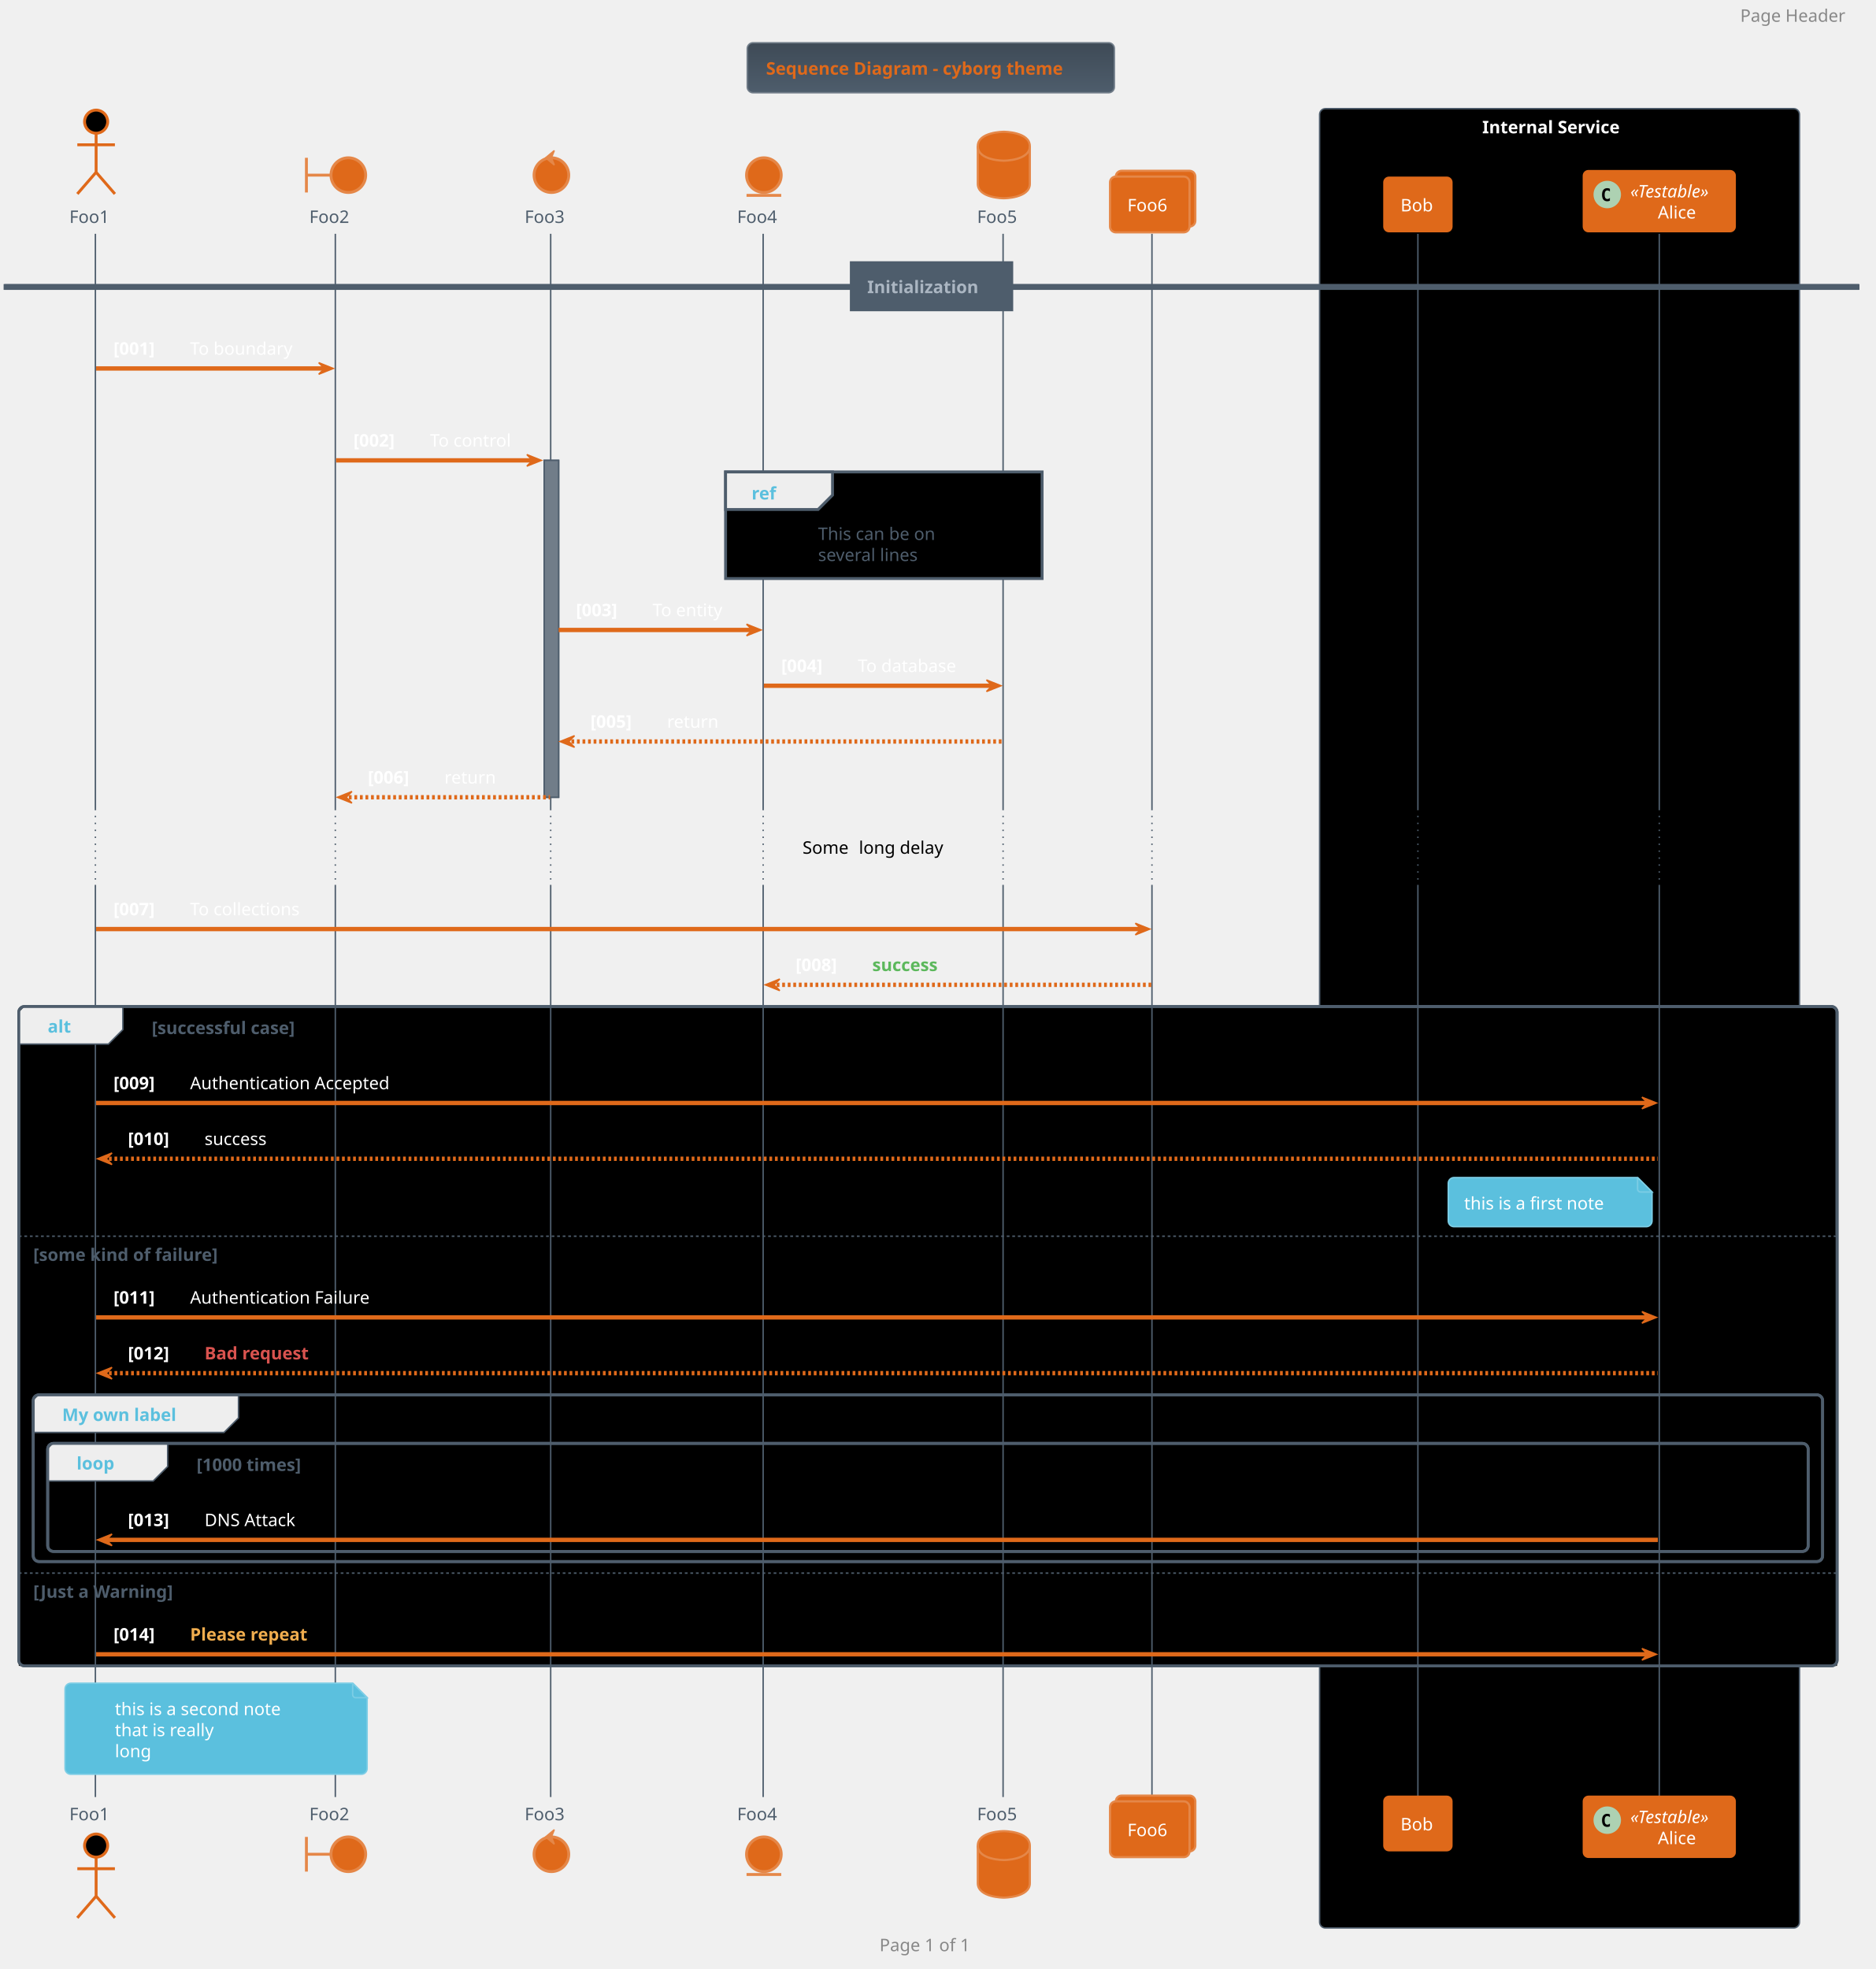
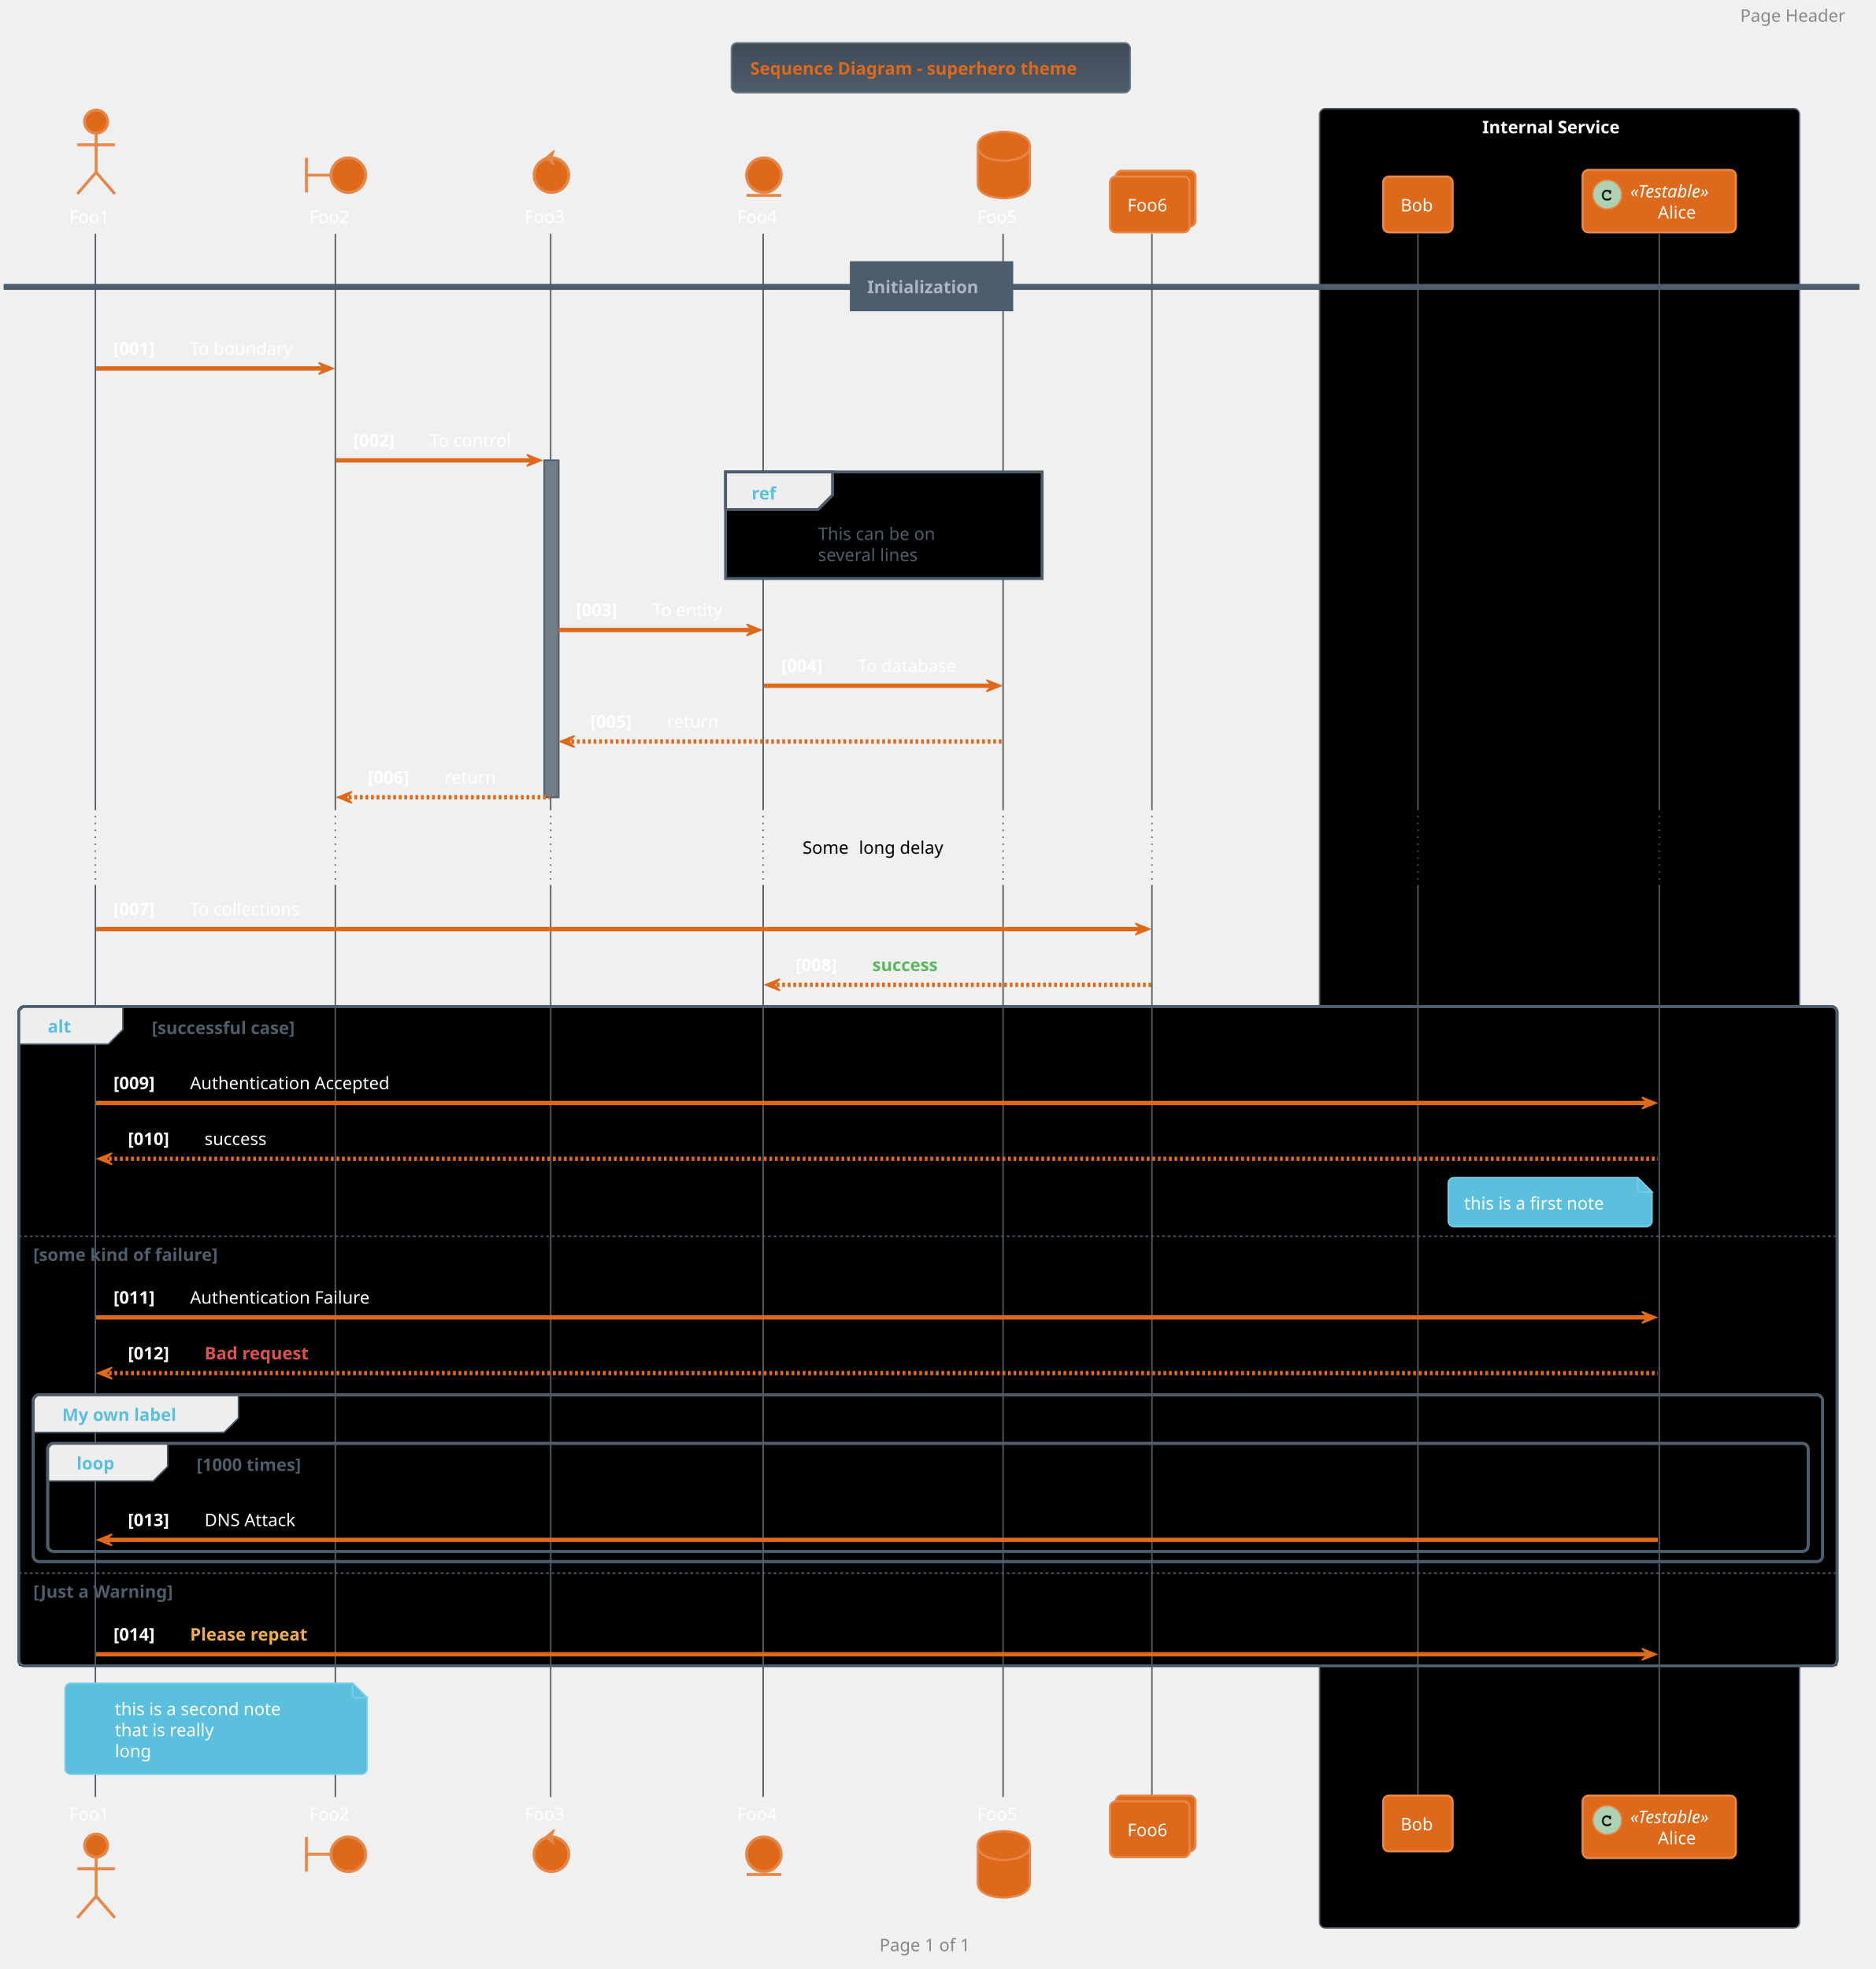
<svg xmlns="http://www.w3.org/2000/svg" contentScriptType="application/ecmascript" contentStyleType="text/css" height="1419.792px" preserveAspectRatio="none" style="width:1352px;height:1419px;background:#000000;" version="1.1" viewBox="0 0 1352 1419" width="1352.083px" zoomAndPan="magnify">
  <defs>
-     <linearGradient id="gdbmynpt4n6bj0" x1="50%" x2="50%" y1="0%" y2="100%">
+     <linearGradient id="gq362cdok13am0" x1="50%" x2="50%" y1="0%" y2="100%">
      <stop offset="0%" stop-color="#3E4A56" />
      <stop offset="100%" stop-color="#4E5D6C" />
    </linearGradient>
  </defs>
  <g>
-     <rect fill="url(#gdbmynpt4n6bj0)" height="36.025" rx="4.167" ry="4.167" style="stroke: #717D89; stroke-width: 1.042;" width="264.583" x="538.542" y="30.817" />
-     <text fill="#DF691A" font-family="Verdana" font-size="12.5" font-weight="bold" lengthAdjust="spacingAndGlyphs" textLength="237.5" x="552.083" y="53.8">Sequence Diagram - cyborg theme</text>
+     <rect fill="url(#gq362cdok13am0)" height="36.025" rx="4.167" ry="4.167" style="stroke: #717D89; stroke-width: 1.042;" width="287.5" x="527.083" y="30.817" />
+     <text fill="#DF691A" font-family="Verdana" font-size="12.5" font-weight="bold" lengthAdjust="spacingAndGlyphs" textLength="260.417" x="540.625" y="53.8">Sequence Diagram - superhero theme</text>
    <rect fill="#000000" height="1311.133" rx="4.167" ry="4.167" style="stroke: #4E5D6C; stroke-width: 1.042;" width="345.833" x="951.042" y="78.3" />
    <text fill="#FFFFFF" font-family="Verdana" font-size="12.5" font-weight="bold" lengthAdjust="spacingAndGlyphs" textLength="111.458" x="1068.229" y="96.075">Internal Service</text>
    <rect fill="#717D89" height="242.8" style="stroke: #4E5D6C; stroke-width: 1.042;" width="10.417" x="392.188" y="331.775" />
    <rect fill="#000000" height="475.183" rx="4.167" ry="4.167" style="stroke: #4E5D6C; stroke-width: 2.083;" width="1310.417" x="13.542" y="725.358" />
    <rect fill="#000000" height="242.8" style="stroke: none; stroke-width: 1.042;" width="1310.417" x="13.542" y="889.858" />
    <rect fill="#000000" height="120.142" rx="4.167" ry="4.167" style="stroke: #4E5D6C; stroke-width: 2.083;" width="1289.583" x="23.958" y="1005.225" />
    <rect fill="#000000" height="77.867" rx="4.167" ry="4.167" style="stroke: #4E5D6C; stroke-width: 2.083;" width="1268.75" x="34.375" y="1040.208" />
    <rect fill="#000000" height="67.883" style="stroke: none; stroke-width: 1.042;" width="1310.417" x="13.542" y="1132.658" />
    <line style="stroke: #4E5D6C; stroke-width: 1.042;" x1="68.75" x2="68.75" y1="168.492" y2="582.908" />
    <line style="stroke: #4E5D6C; stroke-width: 1.042; stroke-dasharray: 1.0,4.0;" x1="68.75" x2="68.75" y1="582.908" y2="637.683" />
    <line style="stroke: #4E5D6C; stroke-width: 1.042;" x1="68.75" x2="68.75" y1="637.683" y2="1295.074" />
    <line style="stroke: #4E5D6C; stroke-width: 1.042;" x1="241.667" x2="241.667" y1="168.492" y2="582.908" />
    <line style="stroke: #4E5D6C; stroke-width: 1.042; stroke-dasharray: 1.0,4.0;" x1="241.667" x2="241.667" y1="582.908" y2="637.683" />
    <line style="stroke: #4E5D6C; stroke-width: 1.042;" x1="241.667" x2="241.667" y1="637.683" y2="1295.074" />
    <line style="stroke: #4E5D6C; stroke-width: 1.042;" x1="396.875" x2="396.875" y1="168.492" y2="582.908" />
    <line style="stroke: #4E5D6C; stroke-width: 1.042; stroke-dasharray: 1.0,4.0;" x1="396.875" x2="396.875" y1="582.908" y2="637.683" />
    <line style="stroke: #4E5D6C; stroke-width: 1.042;" x1="396.875" x2="396.875" y1="637.683" y2="1295.074" />
    <line style="stroke: #4E5D6C; stroke-width: 1.042;" x1="550" x2="550" y1="168.492" y2="582.908" />
    <line style="stroke: #4E5D6C; stroke-width: 1.042; stroke-dasharray: 1.0,4.0;" x1="550" x2="550" y1="582.908" y2="637.683" />
    <line style="stroke: #4E5D6C; stroke-width: 1.042;" x1="550" x2="550" y1="637.683" y2="1295.074" />
    <line style="stroke: #4E5D6C; stroke-width: 1.042;" x1="722.917" x2="722.917" y1="168.492" y2="582.908" />
    <line style="stroke: #4E5D6C; stroke-width: 1.042; stroke-dasharray: 1.0,4.0;" x1="722.917" x2="722.917" y1="582.908" y2="637.683" />
    <line style="stroke: #4E5D6C; stroke-width: 1.042;" x1="722.917" x2="722.917" y1="637.683" y2="1295.074" />
    <line style="stroke: #4E5D6C; stroke-width: 1.042;" x1="830.208" x2="830.208" y1="168.492" y2="582.908" />
    <line style="stroke: #4E5D6C; stroke-width: 1.042; stroke-dasharray: 1.0,4.0;" x1="830.208" x2="830.208" y1="582.908" y2="637.683" />
    <line style="stroke: #4E5D6C; stroke-width: 1.042;" x1="830.208" x2="830.208" y1="637.683" y2="1295.074" />
    <line style="stroke: #4E5D6C; stroke-width: 1.042;" x1="1021.875" x2="1021.875" y1="168.492" y2="582.908" />
    <line style="stroke: #4E5D6C; stroke-width: 1.042; stroke-dasharray: 1.0,4.0;" x1="1021.875" x2="1021.875" y1="582.908" y2="637.683" />
    <line style="stroke: #4E5D6C; stroke-width: 1.042;" x1="1021.875" x2="1021.875" y1="637.683" y2="1295.074" />
    <line style="stroke: #4E5D6C; stroke-width: 1.042;" x1="1195.833" x2="1195.833" y1="168.492" y2="582.908" />
    <line style="stroke: #4E5D6C; stroke-width: 1.042; stroke-dasharray: 1.0,4.0;" x1="1195.833" x2="1195.833" y1="582.908" y2="637.683" />
    <line style="stroke: #4E5D6C; stroke-width: 1.042;" x1="1195.833" x2="1195.833" y1="637.683" y2="1295.074" />
-     <text fill="#4E5D6C" font-family="Verdana" font-size="12.5" lengthAdjust="spacingAndGlyphs" textLength="32.292" x="50" y="160.659">Foo1</text>
-     <ellipse cx="69.271" cy="87.675" fill="#000000" rx="8.333" ry="8.333" style="stroke: #DF691A; stroke-width: 2.083;" />
-     <path d="M69.271,96.008 L69.271,124.133 M55.729,104.342 L82.812,104.342 M69.271,124.133 L55.729,139.758 M69.271,124.133 L82.812,139.758 " fill="none" style="stroke: #DF691A; stroke-width: 2.083;" />
-     <text fill="#4E5D6C" font-family="Verdana" font-size="12.5" lengthAdjust="spacingAndGlyphs" textLength="32.292" x="50" y="1311.808">Foo1</text>
-     <ellipse cx="69.271" cy="1330.058" fill="#000000" rx="8.333" ry="8.333" style="stroke: #DF691A; stroke-width: 2.083;" />
-     <path d="M69.271,1338.391 L69.271,1366.516 M55.729,1346.724 L82.812,1346.724 M69.271,1366.516 L55.729,1382.141 M69.271,1366.516 L82.812,1382.141 " fill="none" style="stroke: #DF691A; stroke-width: 2.083;" />
-     <text fill="#4E5D6C" font-family="Verdana" font-size="12.5" lengthAdjust="spacingAndGlyphs" textLength="32.292" x="222.917" y="160.659">Foo2</text>
+     <text fill="#FFFFFF" font-family="Verdana" font-size="12.5" lengthAdjust="spacingAndGlyphs" textLength="32.292" x="50" y="160.659">Foo1</text>
+     <ellipse cx="69.271" cy="87.675" fill="#DF691A" rx="8.333" ry="8.333" style="stroke: #E58748; stroke-width: 2.083;" />
+     <path d="M69.271,96.008 L69.271,124.133 M55.729,104.342 L82.812,104.342 M69.271,124.133 L55.729,139.758 M69.271,124.133 L82.812,139.758 " fill="none" style="stroke: #E58748; stroke-width: 2.083;" />
+     <text fill="#FFFFFF" font-family="Verdana" font-size="12.5" lengthAdjust="spacingAndGlyphs" textLength="32.292" x="50" y="1311.808">Foo1</text>
+     <ellipse cx="69.271" cy="1330.058" fill="#DF691A" rx="8.333" ry="8.333" style="stroke: #E58748; stroke-width: 2.083;" />
+     <path d="M69.271,1338.391 L69.271,1366.516 M55.729,1346.724 L82.812,1346.724 M69.271,1366.516 L55.729,1382.141 M69.271,1366.516 L82.812,1382.141 " fill="none" style="stroke: #E58748; stroke-width: 2.083;" />
+     <text fill="#FFFFFF" font-family="Verdana" font-size="12.5" lengthAdjust="spacingAndGlyphs" textLength="32.292" x="222.917" y="160.659">Foo2</text>
    <path d="M220.833,113.717 L220.833,138.717 M220.833,126.217 L238.542,126.217 " fill="none" style="stroke: #E58748; stroke-width: 2.083;" />
    <ellipse cx="251.042" cy="126.217" fill="#DF691A" rx="12.5" ry="12.5" style="stroke: #E58748; stroke-width: 2.083;" />
-     <text fill="#4E5D6C" font-family="Verdana" font-size="12.5" lengthAdjust="spacingAndGlyphs" textLength="32.292" x="222.917" y="1311.808">Foo2</text>
+     <text fill="#FFFFFF" font-family="Verdana" font-size="12.5" lengthAdjust="spacingAndGlyphs" textLength="32.292" x="222.917" y="1311.808">Foo2</text>
    <path d="M220.833,1323.808 L220.833,1348.808 M220.833,1336.308 L238.542,1336.308 " fill="none" style="stroke: #E58748; stroke-width: 2.083;" />
    <ellipse cx="251.042" cy="1336.308" fill="#DF691A" rx="12.5" ry="12.5" style="stroke: #E58748; stroke-width: 2.083;" />
-     <text fill="#4E5D6C" font-family="Verdana" font-size="12.5" lengthAdjust="spacingAndGlyphs" textLength="32.292" x="378.125" y="160.659">Foo3</text>
+     <text fill="#FFFFFF" font-family="Verdana" font-size="12.5" lengthAdjust="spacingAndGlyphs" textLength="32.292" x="378.125" y="160.659">Foo3</text>
    <ellipse cx="397.396" cy="126.217" fill="#DF691A" rx="12.5" ry="12.5" style="stroke: #E58748; stroke-width: 2.083;" />
    <polygon fill="#E58748" points="393.229,113.717,399.479,108.508,397.396,113.717,399.479,118.925,393.229,113.717" style="stroke: #E58748; stroke-width: 1.042;" />
-     <text fill="#4E5D6C" font-family="Verdana" font-size="12.5" lengthAdjust="spacingAndGlyphs" textLength="32.292" x="378.125" y="1311.808">Foo3</text>
+     <text fill="#FFFFFF" font-family="Verdana" font-size="12.5" lengthAdjust="spacingAndGlyphs" textLength="32.292" x="378.125" y="1311.808">Foo3</text>
    <ellipse cx="397.396" cy="1336.308" fill="#DF691A" rx="12.5" ry="12.5" style="stroke: #E58748; stroke-width: 2.083;" />
    <polygon fill="#E58748" points="393.229,1323.808,399.479,1318.599,397.396,1323.808,399.479,1329.016,393.229,1323.808" style="stroke: #E58748; stroke-width: 1.042;" />
-     <text fill="#4E5D6C" font-family="Verdana" font-size="12.5" lengthAdjust="spacingAndGlyphs" textLength="32.292" x="531.25" y="160.659">Foo4</text>
+     <text fill="#FFFFFF" font-family="Verdana" font-size="12.5" lengthAdjust="spacingAndGlyphs" textLength="32.292" x="531.25" y="160.659">Foo4</text>
    <ellipse cx="550.521" cy="126.217" fill="#DF691A" rx="12.5" ry="12.5" style="stroke: #E58748; stroke-width: 2.083;" />
    <line style="stroke: #E58748; stroke-width: 2.083;" x1="538.021" x2="563.021" y1="140.8" y2="140.8" />
-     <text fill="#4E5D6C" font-family="Verdana" font-size="12.5" lengthAdjust="spacingAndGlyphs" textLength="32.292" x="531.25" y="1311.808">Foo4</text>
+     <text fill="#FFFFFF" font-family="Verdana" font-size="12.5" lengthAdjust="spacingAndGlyphs" textLength="32.292" x="531.25" y="1311.808">Foo4</text>
    <ellipse cx="550.521" cy="1336.308" fill="#DF691A" rx="12.5" ry="12.5" style="stroke: #E58748; stroke-width: 2.083;" />
    <line style="stroke: #E58748; stroke-width: 2.083;" x1="538.021" x2="563.021" y1="1350.891" y2="1350.891" />
-     <text fill="#4E5D6C" font-family="Verdana" font-size="12.5" lengthAdjust="spacingAndGlyphs" textLength="32.292" x="704.167" y="160.659">Foo5</text>
+     <text fill="#FFFFFF" font-family="Verdana" font-size="12.5" lengthAdjust="spacingAndGlyphs" textLength="32.292" x="704.167" y="160.659">Foo5</text>
    <path d="M704.688,105.383 C704.688,94.967 723.438,94.967 723.438,94.967 C723.438,94.967 742.188,94.967 742.188,105.383 L742.188,132.467 C742.188,142.883 723.438,142.883 723.438,142.883 C723.438,142.883 704.688,142.883 704.688,132.467 L704.688,105.383 " fill="#DF691A" style="stroke: #E58748; stroke-width: 1.562;" />
    <path d="M704.688,105.383 C704.688,115.8 723.438,115.8 723.438,115.8 C723.438,115.8 742.188,115.8 742.188,105.383 " fill="none" style="stroke: #E58748; stroke-width: 1.562;" />
-     <text fill="#4E5D6C" font-family="Verdana" font-size="12.5" lengthAdjust="spacingAndGlyphs" textLength="32.292" x="704.167" y="1311.808">Foo5</text>
+     <text fill="#FFFFFF" font-family="Verdana" font-size="12.5" lengthAdjust="spacingAndGlyphs" textLength="32.292" x="704.167" y="1311.808">Foo5</text>
    <path d="M704.688,1330.058 C704.688,1319.641 723.438,1319.641 723.438,1319.641 C723.438,1319.641 742.188,1319.641 742.188,1330.058 L742.188,1357.141 C742.188,1367.558 723.438,1367.558 723.438,1367.558 C723.438,1367.558 704.688,1367.558 704.688,1357.141 L704.688,1330.058 " fill="#DF691A" style="stroke: #E58748; stroke-width: 1.562;" />
    <path d="M704.688,1330.058 C704.688,1340.474 723.438,1340.474 723.438,1340.474 C723.438,1340.474 742.188,1340.474 742.188,1330.058 " fill="none" style="stroke: #E58748; stroke-width: 1.562;" />
    <rect fill="#DF691A" height="40.192" rx="4.167" ry="4.167" style="stroke: #E58748; stroke-width: 1.562;" width="57.292" x="804.167" y="123.092" />
    <rect fill="#DF691A" height="40.192" rx="4.167" ry="4.167" style="stroke: #E58748; stroke-width: 1.562;" width="57.292" x="800" y="127.258" />
    <text fill="#FFFFFF" font-family="Verdana" font-size="12.5" lengthAdjust="spacingAndGlyphs" textLength="32.292" x="812.5" y="152.325">Foo6</text>
    <rect fill="#DF691A" height="40.192" rx="4.167" ry="4.167" style="stroke: #E58748; stroke-width: 1.562;" width="57.292" x="804.167" y="1294.033" />
    <rect fill="#DF691A" height="40.192" rx="4.167" ry="4.167" style="stroke: #E58748; stroke-width: 1.562;" width="57.292" x="800" y="1298.199" />
    <text fill="#FFFFFF" font-family="Verdana" font-size="12.5" lengthAdjust="spacingAndGlyphs" textLength="32.292" x="812.5" y="1323.267">Foo6</text>
-     <rect fill="#DF691A" height="40.192" rx="4.167" ry="4.167" style="stroke: #DF691A; stroke-width: 0.0;" width="50" x="996.875" y="127.258" />
+     <rect fill="#DF691A" height="40.192" rx="4.167" ry="4.167" style="stroke: #E58748; stroke-width: 1.562;" width="50" x="996.875" y="127.258" />
    <text fill="#FFFFFF" font-family="Verdana" font-size="12.5" lengthAdjust="spacingAndGlyphs" textLength="25" x="1009.375" y="152.325">Bob</text>
-     <rect fill="#DF691A" height="40.192" rx="4.167" ry="4.167" style="stroke: #DF691A; stroke-width: 0.0;" width="50" x="996.875" y="1294.033" />
+     <rect fill="#DF691A" height="40.192" rx="4.167" ry="4.167" style="stroke: #E58748; stroke-width: 1.562;" width="50" x="996.875" y="1294.033" />
    <text fill="#FFFFFF" font-family="Verdana" font-size="12.5" lengthAdjust="spacingAndGlyphs" textLength="25" x="1009.375" y="1319.1">Bob</text>
-     <rect fill="#DF691A" height="44.967" rx="4.167" ry="4.167" style="stroke: #DF691A; stroke-width: 0.0;" width="110.417" x="1140.625" y="122.483" />
-     <ellipse cx="1158.333" cy="140.192" fill="#ADD1B2" rx="10.417" ry="10.417" style="stroke: #DF691A; stroke-width: 1.042;" />
-     <path d="M1160.238,144.619 Q1159.814,144.83 1159.342,144.944 Q1158.87,145.058 1158.366,145.058 Q1156.51,145.058 1155.534,143.854 Q1154.574,142.633 1154.574,140.338 Q1154.574,138.027 1155.534,136.822 Q1156.51,135.602 1158.366,135.602 Q1158.87,135.602 1159.342,135.716 Q1159.831,135.813 1160.238,136.041 L1160.238,138.043 Q1159.782,137.62 1159.342,137.425 Q1158.903,137.213 1158.447,137.213 Q1157.454,137.213 1156.95,138.011 Q1156.445,138.792 1156.445,140.338 Q1156.445,141.868 1156.95,142.649 Q1157.454,143.431 1158.447,143.431 Q1158.903,143.431 1159.342,143.235 Q1159.782,143.04 1160.238,142.617 L1160.238,144.619 Z " />
+     <rect fill="#DF691A" height="44.967" rx="4.167" ry="4.167" style="stroke: #E58748; stroke-width: 1.562;" width="110.417" x="1140.625" y="122.483" />
+     <ellipse cx="1158.333" cy="140.192" fill="#ADD1B2" rx="10.417" ry="10.417" style="stroke: #E58748; stroke-width: 1.042;" />
+     <path d="M1159.88,137.278 Q1159.994,137.115 1160.132,137.034 Q1160.27,136.953 1160.433,136.953 Q1160.71,136.953 1160.88,137.148 Q1161.051,137.343 1161.051,137.783 L1161.051,138.857 Q1161.051,139.297 1160.88,139.492 Q1160.71,139.687 1160.433,139.687 Q1160.172,139.687 1160.026,139.541 Q1159.88,139.41 1159.798,139.02 Q1159.766,138.759 1159.635,138.629 Q1159.375,138.352 1158.927,138.19 Q1158.48,138.027 1158.024,138.027 Q1157.471,138.027 1156.999,138.271 Q1156.527,138.515 1156.169,139.06 Q1155.811,139.606 1155.811,140.371 L1155.811,141.185 Q1155.811,142.08 1156.47,142.682 Q1157.129,143.284 1158.284,143.284 Q1158.984,143.284 1159.473,143.105 Q1159.749,142.991 1160.059,142.666 Q1160.254,142.47 1160.368,142.413 Q1160.482,142.356 1160.612,142.356 Q1160.872,142.356 1161.06,142.543 Q1161.247,142.731 1161.247,142.991 Q1161.247,143.251 1160.986,143.544 Q1160.612,143.968 1160.026,144.212 Q1159.245,144.537 1158.301,144.537 Q1157.178,144.537 1156.299,144.082 Q1155.566,143.724 1155.062,142.926 Q1154.557,142.129 1154.557,141.201 L1154.557,140.354 Q1154.557,139.378 1155.013,138.531 Q1155.469,137.685 1156.274,137.229 Q1157.08,136.774 1157.975,136.774 Q1158.529,136.774 1159.001,136.896 Q1159.473,137.018 1159.88,137.278 Z " />
    <text fill="#FFFFFF" font-family="Verdana" font-size="12.5" font-style="italic" lengthAdjust="spacingAndGlyphs" textLength="68.75" x="1175" y="142.275">«Testable»</text>
    <text fill="#FFFFFF" font-family="Verdana" font-size="12.5" lengthAdjust="spacingAndGlyphs" textLength="29.167" x="1194.792" y="157.467">Alice</text>
-     <rect fill="#DF691A" height="44.967" rx="4.167" ry="4.167" style="stroke: #DF691A; stroke-width: 0.0;" width="110.417" x="1140.625" y="1294.033" />
-     <ellipse cx="1158.333" cy="1311.741" fill="#ADD1B2" rx="10.417" ry="10.417" style="stroke: #DF691A; stroke-width: 1.042;" />
-     <path d="M1160.238,1316.168 Q1159.814,1316.38 1159.342,1316.494 Q1158.87,1316.608 1158.366,1316.608 Q1156.51,1316.608 1155.534,1315.403 Q1154.574,1314.182 1154.574,1311.888 Q1154.574,1309.576 1155.534,1308.372 Q1156.51,1307.151 1158.366,1307.151 Q1158.87,1307.151 1159.342,1307.265 Q1159.831,1307.363 1160.238,1307.591 L1160.238,1309.593 Q1159.782,1309.169 1159.342,1308.974 Q1158.903,1308.763 1158.447,1308.763 Q1157.454,1308.763 1156.95,1309.56 Q1156.445,1310.341 1156.445,1311.888 Q1156.445,1313.418 1156.95,1314.199 Q1157.454,1314.98 1158.447,1314.98 Q1158.903,1314.98 1159.342,1314.785 Q1159.782,1314.589 1160.238,1314.166 L1160.238,1316.168 Z " />
+     <rect fill="#DF691A" height="44.967" rx="4.167" ry="4.167" style="stroke: #E58748; stroke-width: 1.562;" width="110.417" x="1140.625" y="1294.033" />
+     <ellipse cx="1158.333" cy="1311.741" fill="#ADD1B2" rx="10.417" ry="10.417" style="stroke: #E58748; stroke-width: 1.042;" />
+     <path d="M1159.88,1308.828 Q1159.994,1308.665 1160.132,1308.584 Q1160.27,1308.502 1160.433,1308.502 Q1160.71,1308.502 1160.88,1308.697 Q1161.051,1308.893 1161.051,1309.332 L1161.051,1310.407 Q1161.051,1310.846 1160.88,1311.041 Q1160.71,1311.237 1160.433,1311.237 Q1160.172,1311.237 1160.026,1311.09 Q1159.88,1310.96 1159.798,1310.569 Q1159.766,1310.309 1159.635,1310.179 Q1159.375,1309.902 1158.927,1309.739 Q1158.48,1309.576 1158.024,1309.576 Q1157.471,1309.576 1156.999,1309.821 Q1156.527,1310.065 1156.169,1310.61 Q1155.811,1311.155 1155.811,1311.92 L1155.811,1312.734 Q1155.811,1313.629 1156.47,1314.231 Q1157.129,1314.834 1158.284,1314.834 Q1158.984,1314.834 1159.473,1314.655 Q1159.749,1314.541 1160.059,1314.215 Q1160.254,1314.02 1160.368,1313.963 Q1160.482,1313.906 1160.612,1313.906 Q1160.872,1313.906 1161.06,1314.093 Q1161.247,1314.28 1161.247,1314.541 Q1161.247,1314.801 1160.986,1315.094 Q1160.612,1315.517 1160.026,1315.761 Q1159.245,1316.087 1158.301,1316.087 Q1157.178,1316.087 1156.299,1315.631 Q1155.566,1315.273 1155.062,1314.476 Q1154.557,1313.678 1154.557,1312.75 L1154.557,1311.904 Q1154.557,1310.927 1155.013,1310.081 Q1155.469,1309.235 1156.274,1308.779 Q1157.08,1308.323 1157.975,1308.323 Q1158.529,1308.323 1159.001,1308.445 Q1159.473,1308.567 1159.88,1308.828 Z " />
    <text fill="#FFFFFF" font-family="Verdana" font-size="12.5" font-style="italic" lengthAdjust="spacingAndGlyphs" textLength="68.75" x="1175" y="1313.824">«Testable»</text>
    <text fill="#FFFFFF" font-family="Verdana" font-size="12.5" lengthAdjust="spacingAndGlyphs" textLength="29.167" x="1194.792" y="1329.016">Alice</text>
    <rect fill="#717D89" height="242.8" style="stroke: #4E5D6C; stroke-width: 1.042;" width="10.417" x="392.188" y="331.775" />
    <rect fill="#4E5D6C" height="3.125" style="stroke: #4E5D6C; stroke-width: 1.042;" width="1336.458" x="3.125" y="205.254" />
    <line style="stroke: #4E5D6C; stroke-width: 1.042;" x1="3.125" x2="1339.583" y1="205.254" y2="205.254" />
    <line style="stroke: #4E5D6C; stroke-width: 1.042;" x1="3.125" x2="1339.583" y1="208.379" y2="208.379" />
    <rect fill="#4E5D6C" height="33.942" style="stroke: #4E5D6C; stroke-width: 2.083;" width="115.625" x="613.542" y="189.325" />
    <text fill="#ABB6C2" font-family="Verdana" font-size="12.5" font-weight="bold" lengthAdjust="spacingAndGlyphs" textLength="86.458" x="625" y="211.267">Initialization</text>
    <polygon fill="#DF691A" points="229.688,261.375,240.104,265.542,229.688,269.708,233.854,265.542" style="stroke: #DF691A; stroke-width: 1.042;" />
    <line style="stroke: #DF691A; stroke-width: 3.125;" x1="69.271" x2="235.938" y1="265.542" y2="265.542" />
    <text fill="#FFFFFF" font-family="Verdana" font-size="12.5" font-weight="bold" lengthAdjust="spacingAndGlyphs" textLength="40.625" x="81.771" y="255.625">[001]</text>
    <text fill="#FFFFFF" font-family="Verdana" font-size="12.5" lengthAdjust="spacingAndGlyphs" textLength="82.292" x="136.979" y="255.625">To boundary</text>
    <polygon fill="#DF691A" points="379.688,327.608,390.104,331.775,379.688,335.942,383.854,331.775" style="stroke: #DF691A; stroke-width: 1.042;" />
    <line style="stroke: #DF691A; stroke-width: 3.125;" x1="242.188" x2="385.938" y1="331.775" y2="331.775" />
    <text fill="#FFFFFF" font-family="Verdana" font-size="12.5" font-weight="bold" lengthAdjust="spacingAndGlyphs" textLength="40.625" x="254.688" y="321.859">[002]</text>
    <text fill="#FFFFFF" font-family="Verdana" font-size="12.5" lengthAdjust="spacingAndGlyphs" textLength="64.583" x="309.896" y="321.859">To control</text>
    <rect fill="#000000" height="76.825" style="stroke: #4E5D6C; stroke-width: 2.083;" width="228.125" x="522.917" y="340.108" />
    <polygon fill="#EEEEEE" points="522.917,340.108,600,340.108,600,356.775,589.583,367.192,522.917,367.192,522.917,340.108" style="stroke: #4E5D6C; stroke-width: 2.083;" />
    <text fill="#5BC0DE" font-family="Verdana" font-size="12.5" font-weight="bold" lengthAdjust="spacingAndGlyphs" textLength="19.792" x="541.667" y="359.967">ref</text>
    <text fill="#4E5D6C" font-family="Verdana" font-size="12.5" lengthAdjust="spacingAndGlyphs" textLength="94.792" x="589.583" y="389.134">This can be on</text>
    <text fill="#4E5D6C" font-family="Verdana" font-size="12.5" lengthAdjust="spacingAndGlyphs" textLength="82.292" x="589.583" y="404.325">several lines</text>
    <polygon fill="#DF691A" points="538.021,449.833,548.438,454,538.021,458.166,542.188,454" style="stroke: #DF691A; stroke-width: 1.042;" />
    <line style="stroke: #DF691A; stroke-width: 3.125;" x1="402.604" x2="544.271" y1="454" y2="454" />
    <text fill="#FFFFFF" font-family="Verdana" font-size="12.5" font-weight="bold" lengthAdjust="spacingAndGlyphs" textLength="40.625" x="415.104" y="444.084">[003]</text>
    <text fill="#FFFFFF" font-family="Verdana" font-size="12.5" lengthAdjust="spacingAndGlyphs" textLength="57.292" x="470.312" y="444.084">To entity</text>
    <polygon fill="#DF691A" points="710.938,490.025,721.354,494.192,710.938,498.358,715.104,494.192" style="stroke: #DF691A; stroke-width: 1.042;" />
    <line style="stroke: #DF691A; stroke-width: 3.125;" x1="550.521" x2="717.188" y1="494.192" y2="494.192" />
    <text fill="#FFFFFF" font-family="Verdana" font-size="12.5" font-weight="bold" lengthAdjust="spacingAndGlyphs" textLength="40.625" x="563.021" y="484.275">[004]</text>
    <text fill="#FFFFFF" font-family="Verdana" font-size="12.5" lengthAdjust="spacingAndGlyphs" textLength="82.292" x="618.229" y="484.275">To database</text>
    <polygon fill="#DF691A" points="414.062,530.216,403.646,534.383,414.062,538.55,409.896,534.383" style="stroke: #DF691A; stroke-width: 1.042;" />
    <line style="stroke: #DF691A; stroke-width: 3.125; stroke-dasharray: 2.0,2.0;" x1="407.812" x2="722.396" y1="534.383" y2="534.383" />
    <text fill="#FFFFFF" font-family="Verdana" font-size="12.5" font-weight="bold" lengthAdjust="spacingAndGlyphs" textLength="40.625" x="425.521" y="524.467">[005]</text>
    <text fill="#FFFFFF" font-family="Verdana" font-size="12.5" lengthAdjust="spacingAndGlyphs" textLength="40.625" x="480.729" y="524.467">return</text>
    <polygon fill="#DF691A" points="253.646,570.408,243.229,574.575,253.646,578.741,249.479,574.575" style="stroke: #DF691A; stroke-width: 1.042;" />
    <line style="stroke: #DF691A; stroke-width: 3.125; stroke-dasharray: 2.0,2.0;" x1="247.396" x2="396.354" y1="574.575" y2="574.575" />
    <text fill="#FFFFFF" font-family="Verdana" font-size="12.5" font-weight="bold" lengthAdjust="spacingAndGlyphs" textLength="40.625" x="265.104" y="564.659">[006]</text>
    <text fill="#FFFFFF" font-family="Verdana" font-size="12.5" lengthAdjust="spacingAndGlyphs" textLength="40.625" x="320.312" y="564.659">return</text>
    <text fill="#000000" font-family="Verdana" font-size="12.5" lengthAdjust="spacingAndGlyphs" textLength="36.458" x="578.385" y="615.267">Some</text>
    <text fill="#000000" font-family="Verdana" font-size="12.5" lengthAdjust="spacingAndGlyphs" textLength="67.708" x="619.01" y="615.267">long delay</text>
    <text fill="#000000" font-family="Verdana" font-size="12.5" lengthAdjust="spacingAndGlyphs" textLength="0" x="690.885" y="615.267" />
    <polygon fill="#DF691A" points="818.229,665.375,828.646,669.541,818.229,673.708,822.396,669.541" style="stroke: #DF691A; stroke-width: 1.042;" />
    <line style="stroke: #DF691A; stroke-width: 3.125;" x1="69.271" x2="824.479" y1="669.541" y2="669.541" />
    <text fill="#FFFFFF" font-family="Verdana" font-size="12.5" font-weight="bold" lengthAdjust="spacingAndGlyphs" textLength="40.625" x="81.771" y="659.625">[007]</text>
    <text fill="#FFFFFF" font-family="Verdana" font-size="12.5" lengthAdjust="spacingAndGlyphs" textLength="87.5" x="136.979" y="659.625">To collections</text>
    <polygon fill="#DF691A" points="561.979,705.566,551.562,709.733,561.979,713.9,557.812,709.733" style="stroke: #DF691A; stroke-width: 1.042;" />
    <line style="stroke: #DF691A; stroke-width: 3.125; stroke-dasharray: 2.0,2.0;" x1="555.729" x2="829.688" y1="709.733" y2="709.733" />
    <text fill="#FFFFFF" font-family="Verdana" font-size="12.5" font-weight="bold" lengthAdjust="spacingAndGlyphs" textLength="40.625" x="573.438" y="699.817">[008]</text>
    <text fill="#5CB85C" font-family="Verdana" font-size="12.5" font-weight="bold" lengthAdjust="spacingAndGlyphs" textLength="53.125" x="628.646" y="699.817">success</text>
    <path d="M17.708,725.358 L88.542,725.358 L88.542,742.025 L78.125,752.441 L13.542,752.441 L13.542,729.525 " fill="#EEEEEE" style="stroke: #4E5D6C; stroke-width: 1.042;" />
    <rect fill="none" height="475.183" rx="4.167" ry="4.167" style="stroke: #4E5D6C; stroke-width: 2.083;" width="1310.417" x="13.542" y="725.358" />
    <text fill="#5BC0DE" font-family="Verdana" font-size="12.5" font-weight="bold" lengthAdjust="spacingAndGlyphs" textLength="17.708" x="34.375" y="744.175">alt</text>
    <text fill="#4E5D6C" font-family="Verdana" font-size="12.5" font-weight="bold" lengthAdjust="spacingAndGlyphs" textLength="118.75" x="109.375" y="745.217">[successful case]</text>
    <polygon fill="#DF691A" points="1183.333,790.725,1193.75,794.891,1183.333,799.058,1187.5,794.891" style="stroke: #DF691A; stroke-width: 1.042;" />
    <line style="stroke: #DF691A; stroke-width: 3.125;" x1="69.271" x2="1189.583" y1="794.891" y2="794.891" />
    <text fill="#FFFFFF" font-family="Verdana" font-size="12.5" font-weight="bold" lengthAdjust="spacingAndGlyphs" textLength="40.625" x="81.771" y="784.975">[009]</text>
    <text fill="#FFFFFF" font-family="Verdana" font-size="12.5" lengthAdjust="spacingAndGlyphs" textLength="158.333" x="136.979" y="784.975">Authentication Accepted</text>
    <polygon fill="#DF691A" points="80.729,830.916,70.312,835.083,80.729,839.25,76.562,835.083" style="stroke: #DF691A; stroke-width: 1.042;" />
    <line style="stroke: #DF691A; stroke-width: 3.125; stroke-dasharray: 2.0,2.0;" x1="74.479" x2="1194.792" y1="835.083" y2="835.083" />
    <text fill="#FFFFFF" font-family="Verdana" font-size="12.5" font-weight="bold" lengthAdjust="spacingAndGlyphs" textLength="40.625" x="92.188" y="825.167">[010]</text>
    <text fill="#FFFFFF" font-family="Verdana" font-size="12.5" lengthAdjust="spacingAndGlyphs" textLength="51.042" x="147.396" y="825.167">success</text>
    <path d="M1043.75,852.791 L1043.75,879.875 A4.167,4.167 0 0 0 1047.917,884.041 L1186.458,884.041 A4.167,4.167 0 0 0 1190.625,879.875 L1190.625,859.041 L1180.208,848.625 L1047.917,848.625 A4.167,4.167 0 0 0 1043.75,852.791 " fill="#5BC0DE" style="stroke: #7CCDE5; stroke-width: 1.042;" />
    <path d="M1180.208,848.625 L1180.208,856.958 A2.083,2.083 0 0 0 1182.292,859.041 L1190.625,859.041 L1180.208,848.625 " fill="#5BC0DE" style="stroke: #7CCDE5; stroke-width: 1.042;" />
    <text fill="#FFFFFF" font-family="Verdana" font-size="12.5" lengthAdjust="spacingAndGlyphs" textLength="114.583" x="1055.208" y="871.609">this is a first note</text>
    <line style="stroke: #4E5D6C; stroke-width: 1.042; stroke-dasharray: 2.0,2.0;" x1="13.542" x2="1323.958" y1="890.9" y2="890.9" />
    <text fill="#4E5D6C" font-family="Verdana" font-size="12.5" font-weight="bold" lengthAdjust="spacingAndGlyphs" textLength="148.958" x="23.958" y="908.675">[some kind of failure]</text>
    <polygon fill="#DF691A" points="1183.333,945.241,1193.75,949.408,1183.333,953.575,1187.5,949.408" style="stroke: #DF691A; stroke-width: 1.042;" />
    <line style="stroke: #DF691A; stroke-width: 3.125;" x1="69.271" x2="1189.583" y1="949.408" y2="949.408" />
    <text fill="#FFFFFF" font-family="Verdana" font-size="12.5" font-weight="bold" lengthAdjust="spacingAndGlyphs" textLength="40.625" x="81.771" y="939.492">[011]</text>
    <text fill="#FFFFFF" font-family="Verdana" font-size="12.5" lengthAdjust="spacingAndGlyphs" textLength="142.708" x="136.979" y="939.492">Authentication Failure</text>
    <polygon fill="#DF691A" points="80.729,985.433,70.312,989.6,80.729,993.766,76.562,989.6" style="stroke: #DF691A; stroke-width: 1.042;" />
    <line style="stroke: #DF691A; stroke-width: 3.125; stroke-dasharray: 2.0,2.0;" x1="74.479" x2="1194.792" y1="989.6" y2="989.6" />
    <text fill="#FFFFFF" font-family="Verdana" font-size="12.5" font-weight="bold" lengthAdjust="spacingAndGlyphs" textLength="40.625" x="92.188" y="979.683">[012]</text>
    <text fill="#D9534F" font-family="Verdana" font-size="12.5" font-weight="bold" lengthAdjust="spacingAndGlyphs" textLength="82.292" x="147.396" y="979.683">Bad request</text>
    <path d="M28.125,1005.225 L171.875,1005.225 L171.875,1021.891 L161.458,1032.308 L23.958,1032.308 L23.958,1009.391 " fill="#EEEEEE" style="stroke: #4E5D6C; stroke-width: 1.042;" />
    <rect fill="none" height="120.142" rx="4.167" ry="4.167" style="stroke: #4E5D6C; stroke-width: 2.083;" width="1289.583" x="23.958" y="1005.225" />
    <text fill="#5BC0DE" font-family="Verdana" font-size="12.5" font-weight="bold" lengthAdjust="spacingAndGlyphs" textLength="90.625" x="44.792" y="1024.042">My own label</text>
    <path d="M38.542,1040.208 L120.833,1040.208 L120.833,1056.875 L110.417,1067.291 L34.375,1067.291 L34.375,1044.375 " fill="#EEEEEE" style="stroke: #4E5D6C; stroke-width: 1.042;" />
    <rect fill="none" height="77.867" rx="4.167" ry="4.167" style="stroke: #4E5D6C; stroke-width: 2.083;" width="1268.75" x="34.375" y="1040.208" />
    <text fill="#5BC0DE" font-family="Verdana" font-size="12.5" font-weight="bold" lengthAdjust="spacingAndGlyphs" textLength="29.167" x="55.208" y="1059.025">loop</text>
    <text fill="#4E5D6C" font-family="Verdana" font-size="12.5" font-weight="bold" lengthAdjust="spacingAndGlyphs" textLength="91.667" x="141.667" y="1060.067">[1000 times]</text>
    <polygon fill="#DF691A" points="80.729,1105.574,70.312,1109.741,80.729,1113.908,76.562,1109.741" style="stroke: #DF691A; stroke-width: 1.042;" />
    <line style="stroke: #DF691A; stroke-width: 3.125;" x1="74.479" x2="1194.792" y1="1109.741" y2="1109.741" />
    <text fill="#FFFFFF" font-family="Verdana" font-size="12.5" font-weight="bold" lengthAdjust="spacingAndGlyphs" textLength="40.625" x="92.188" y="1099.825">[013]</text>
    <text fill="#FFFFFF" font-family="Verdana" font-size="12.5" lengthAdjust="spacingAndGlyphs" textLength="71.875" x="147.396" y="1099.825">DNS Attack</text>
    <line style="stroke: #4E5D6C; stroke-width: 1.042; stroke-dasharray: 2.0,2.0;" x1="13.542" x2="1323.958" y1="1133.699" y2="1133.699" />
    <text fill="#4E5D6C" font-family="Verdana" font-size="12.5" font-weight="bold" lengthAdjust="spacingAndGlyphs" textLength="115.625" x="23.958" y="1151.475">[Just a Warning]</text>
    <polygon fill="#DF691A" points="1183.333,1188.041,1193.75,1192.208,1183.333,1196.374,1187.5,1192.208" style="stroke: #DF691A; stroke-width: 1.042;" />
    <line style="stroke: #DF691A; stroke-width: 3.125;" x1="69.271" x2="1189.583" y1="1192.208" y2="1192.208" />
    <text fill="#FFFFFF" font-family="Verdana" font-size="12.5" font-weight="bold" lengthAdjust="spacingAndGlyphs" textLength="40.625" x="81.771" y="1182.292">[014]</text>
    <text fill="#F0AD4E" font-family="Verdana" font-size="12.5" font-weight="bold" lengthAdjust="spacingAndGlyphs" textLength="94.792" x="136.979" y="1182.292">Please repeat</text>
    <path d="M46.875,1217.208 L46.875,1274.499 A4.167,4.167 0 0 0 51.042,1278.666 L260.417,1278.666 A4.167,4.167 0 0 0 264.583,1274.499 L264.583,1223.458 L254.167,1213.041 L51.042,1213.041 A4.167,4.167 0 0 0 46.875,1217.208 " fill="#5BC0DE" style="stroke: #7CCDE5; stroke-width: 1.042;" />
    <path d="M254.167,1213.041 L254.167,1221.374 A2.083,2.083 0 0 0 256.25,1223.458 L264.583,1223.458 L254.167,1213.041 " fill="#5BC0DE" style="stroke: #7CCDE5; stroke-width: 1.042;" />
    <text fill="#FFFFFF" font-family="Verdana" font-size="12.5" lengthAdjust="spacingAndGlyphs" textLength="136.458" x="82.812" y="1236.025">this is a second note</text>
    <text fill="#FFFFFF" font-family="Verdana" font-size="12.5" lengthAdjust="spacingAndGlyphs" textLength="81.25" x="82.812" y="1251.217">that is really</text>
    <text fill="#FFFFFF" font-family="Verdana" font-size="12.5" lengthAdjust="spacingAndGlyphs" textLength="28.125" x="82.812" y="1266.408">long</text>
    <text fill="#888888" font-family="Verdana" font-size="12.5" lengthAdjust="spacingAndGlyphs" textLength="85.417" x="1254.167" y="15.692">Page Header</text>
    <text fill="#888888" font-family="Verdana" font-size="12.5" lengthAdjust="spacingAndGlyphs" textLength="75" x="633.854" y="1406.167">Page 1 of 1</text>
  </g>
</svg>
